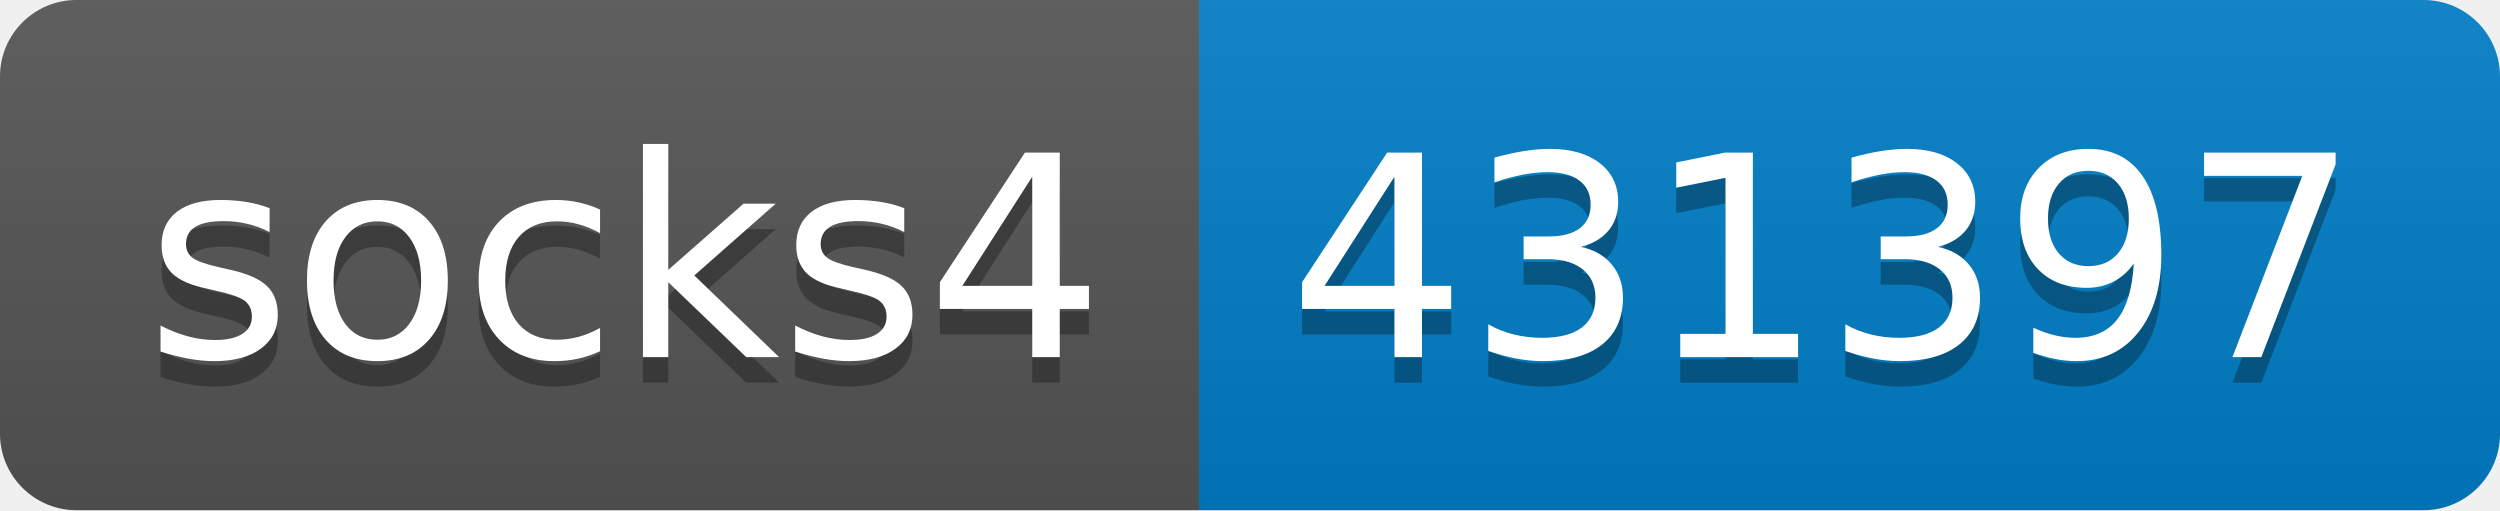
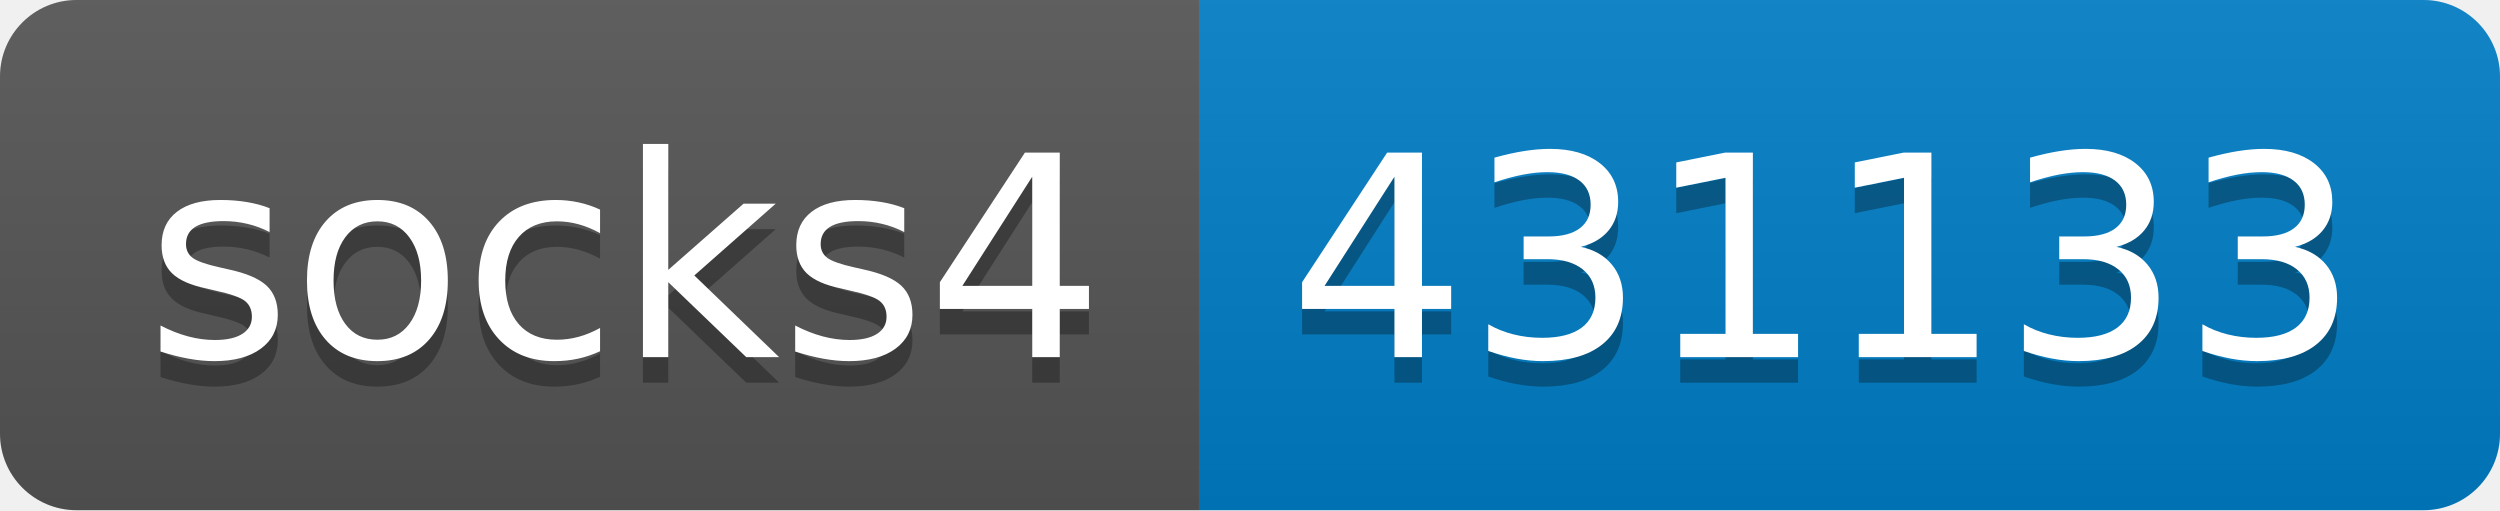
- <svg xmlns="http://www.w3.org/2000/svg" width="98" height="20" role="img" aria-label="socks4: 431397">
+ <svg xmlns="http://www.w3.org/2000/svg" width="98" height="20" role="img" aria-label="socks4: 431133">
  <linearGradient id="s" x2="0" y2="100%">
    <stop offset="0" stop-color="#bbb" stop-opacity=".1" />
    <stop offset="1" stop-opacity=".1" />
  </linearGradient>
  <clipPath id="r">
    <rect width="98" height="20" rx="3" fill="#fff" />
  </clipPath>
  <g clip-path="url(#r)">
    <rect width="47" height="20" fill="#555" />
    <rect x="47" width="51" height="20" fill="#007ec6" />
    <rect width="98" height="20" fill="url(#s)" />
  </g>
  <g fill="#fff" text-anchor="middle" font-family="Verdana,Geneva,DejaVu Sans,sans-serif" text-rendering="geometricPrecision" font-size="110">
    <text aria-hidden="true" x="245" y="150" fill="#010101" fill-opacity=".3" transform="scale(.1)" textLength="370">socks4</text>
    <text x="245" y="140" transform="scale(.1)" fill="#fff" textLength="370">socks4</text>
-     <text aria-hidden="true" x="715" y="150" fill="#010101" fill-opacity=".3" transform="scale(.1)" textLength="410">431397</text>
-     <text x="715" y="140" transform="scale(.1)" fill="#fff" textLength="410">431397</text>
+     <text aria-hidden="true" x="715" y="150" fill="#010101" fill-opacity=".3" transform="scale(.1)" textLength="410">431133</text>
+     <text x="715" y="140" transform="scale(.1)" fill="#fff" textLength="410">431133</text>
  </g>
</svg>
